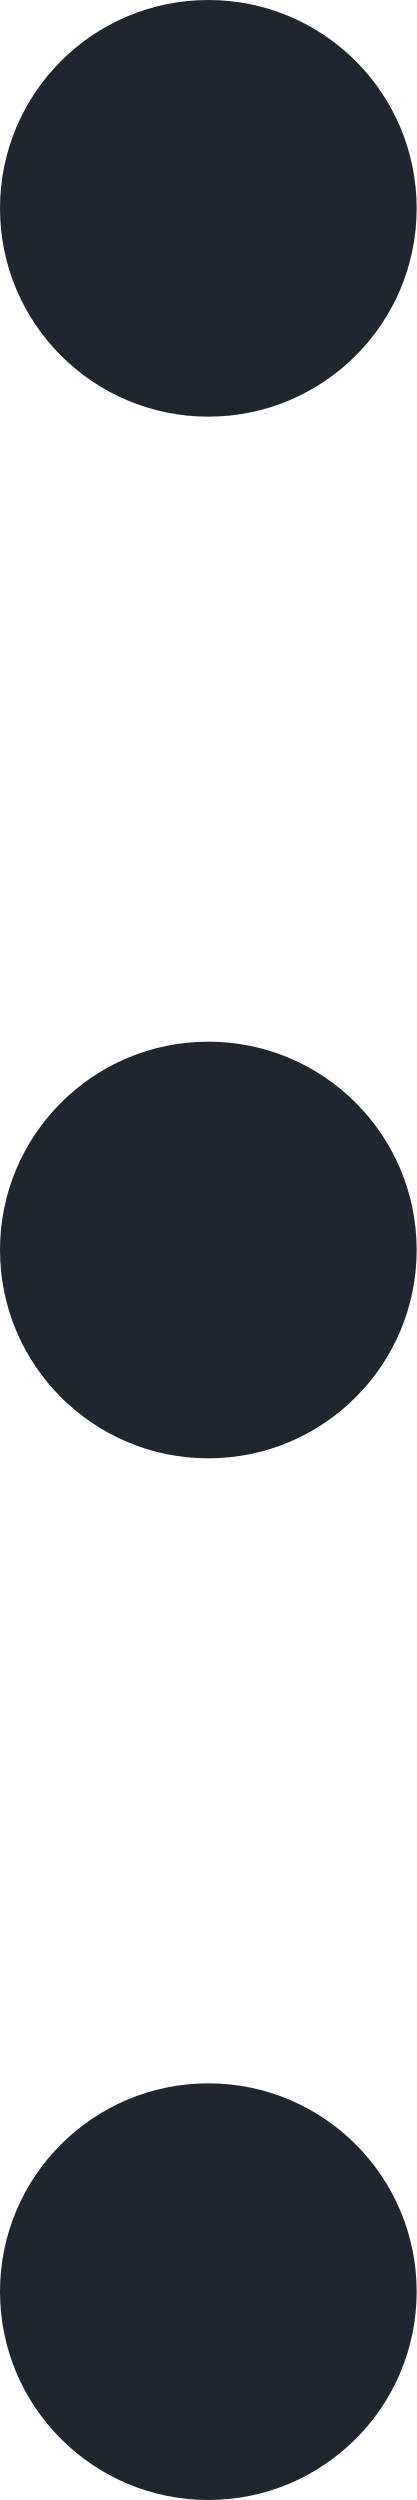
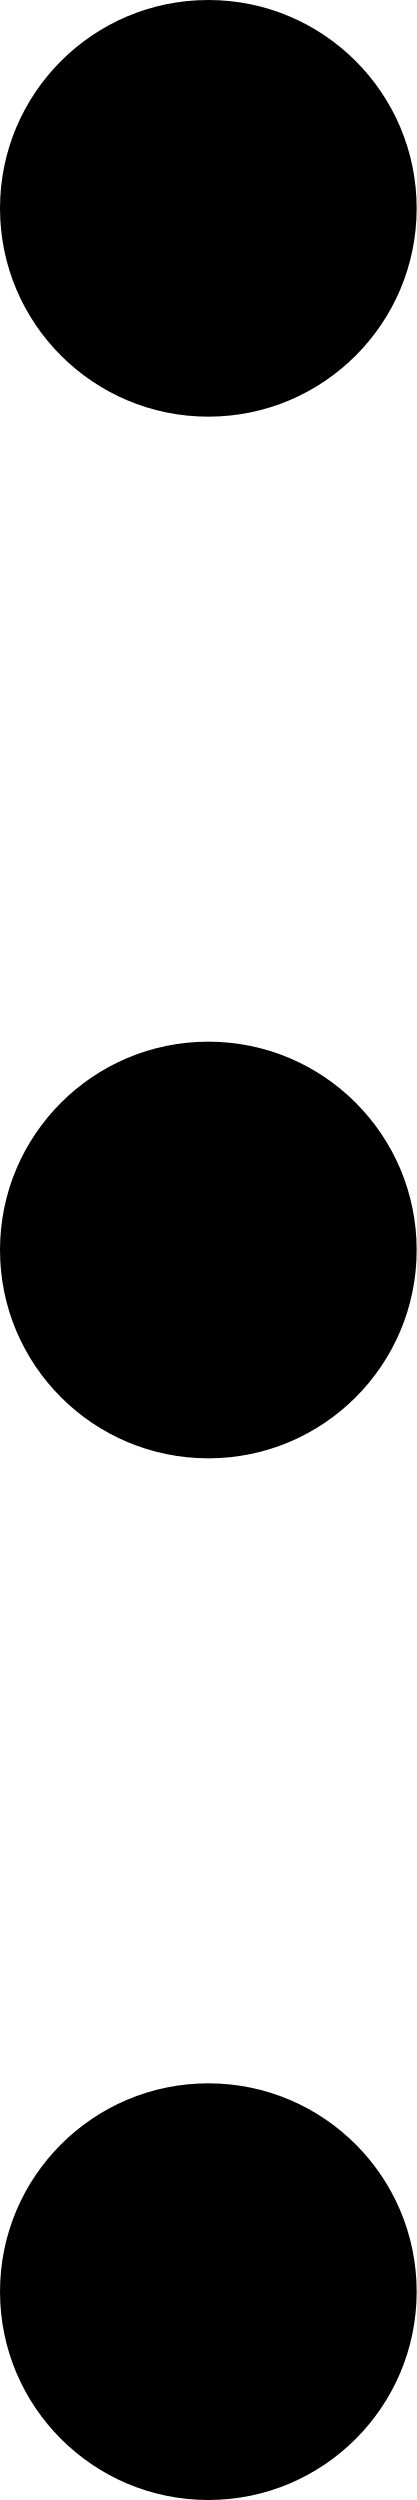
- <svg xmlns="http://www.w3.org/2000/svg" width="4" height="24" viewBox="0 0 4 24" fill="none">
-   <circle cx="2" cy="2" r="2" fill="#20262F" />
-   <circle cx="2" cy="12" r="2" fill="#20262F" />
-   <circle cx="2" cy="22" r="2" fill="#20262F" />
+ <svg xmlns="http://www.w3.org/2000/svg" width="4" height="24" viewBox="0 0 4 24">
+   <circle cx="2" cy="2" r="2" />
+   <circle cx="2" cy="12" r="2" />
+   <circle cx="2" cy="22" r="2" />
</svg>
